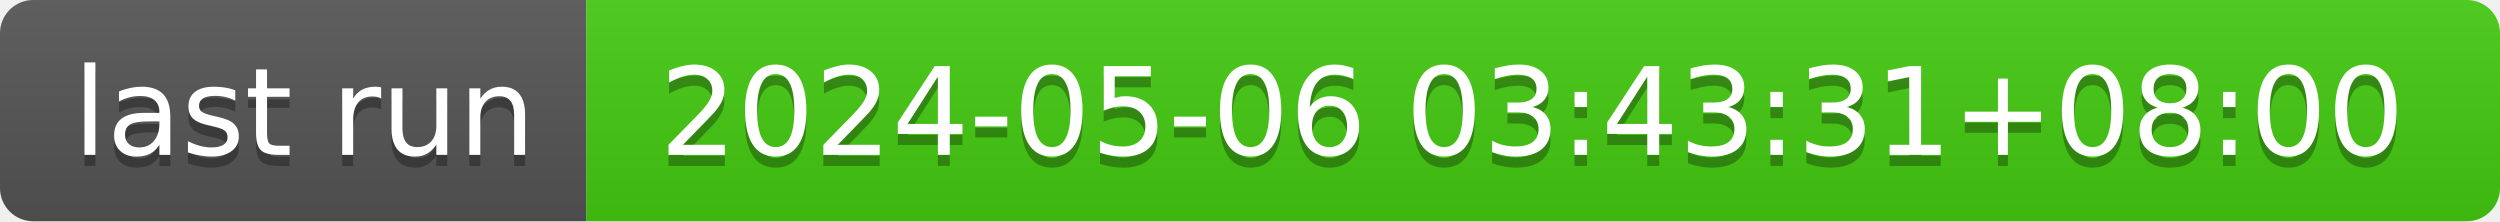
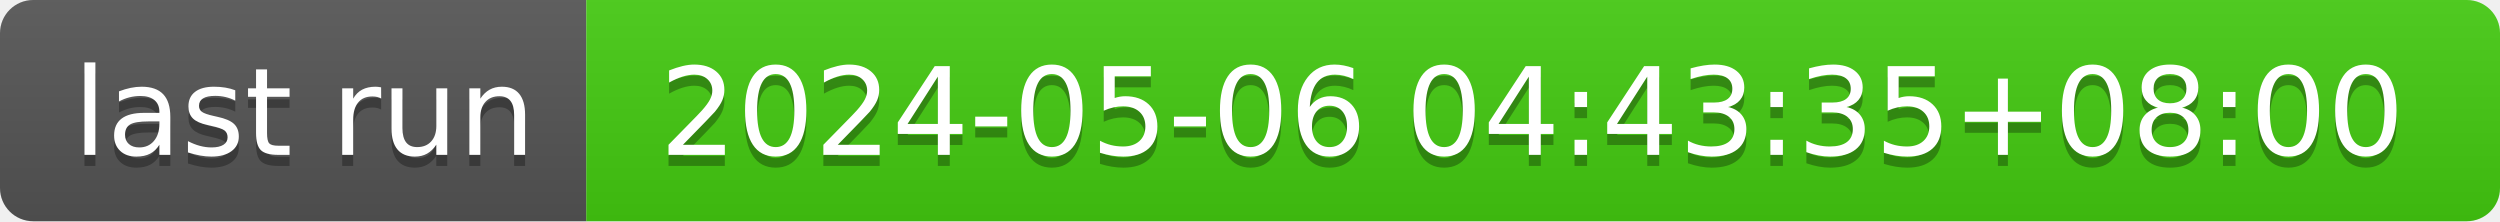
- <svg xmlns="http://www.w3.org/2000/svg" width="226" height="20" role="img" aria-label="last run: 2024-05-06 03:43:31+08:00">
+ <svg xmlns="http://www.w3.org/2000/svg" width="226" height="20" role="img" aria-label="last run: 2024-05-06 04:43:35+08:00">
  <linearGradient id="s" x2="0" y2="100%">
    <stop offset="0" stop-color="#bbb" stop-opacity=".1" />
    <stop offset="1" stop-opacity=".1" />
  </linearGradient>
  <clipPath id="r">
    <rect width="226" height="20" rx="3" fill="#fff" />
  </clipPath>
  <g clip-path="url(#r)">
    <rect width="53" height="20" fill="#555" />
    <rect x="53" width="173" height="20" fill="#4c1" />
    <rect width="226" height="20" fill="url(#s)" />
  </g>
  <g fill="#fff" text-anchor="middle" font-family="Verdana,Geneva,DejaVu Sans,sans-serif" text-rendering="geometricPrecision" font-size="110">
    <text aria-hidden="true" x="275" y="150" fill="#010101" fill-opacity=".3" transform="scale(.1)" textLength="430">last run</text>
    <text x="275" y="140" transform="scale(.1)" fill="#fff" textLength="430">last run</text>
-     <text aria-hidden="true" x="1385" y="150" fill="#010101" fill-opacity=".3" transform="scale(.1)" textLength="1630">2024-05-06 03:43:31+08:00</text>
-     <text x="1385" y="140" transform="scale(.1)" fill="#fff" textLength="1630">2024-05-06 03:43:31+08:00</text>
+     <text aria-hidden="true" x="1385" y="150" fill="#010101" fill-opacity=".3" transform="scale(.1)" textLength="1630">2024-05-06 04:43:35+08:00</text>
+     <text x="1385" y="140" transform="scale(.1)" fill="#fff" textLength="1630">2024-05-06 04:43:35+08:00</text>
  </g>
</svg>
